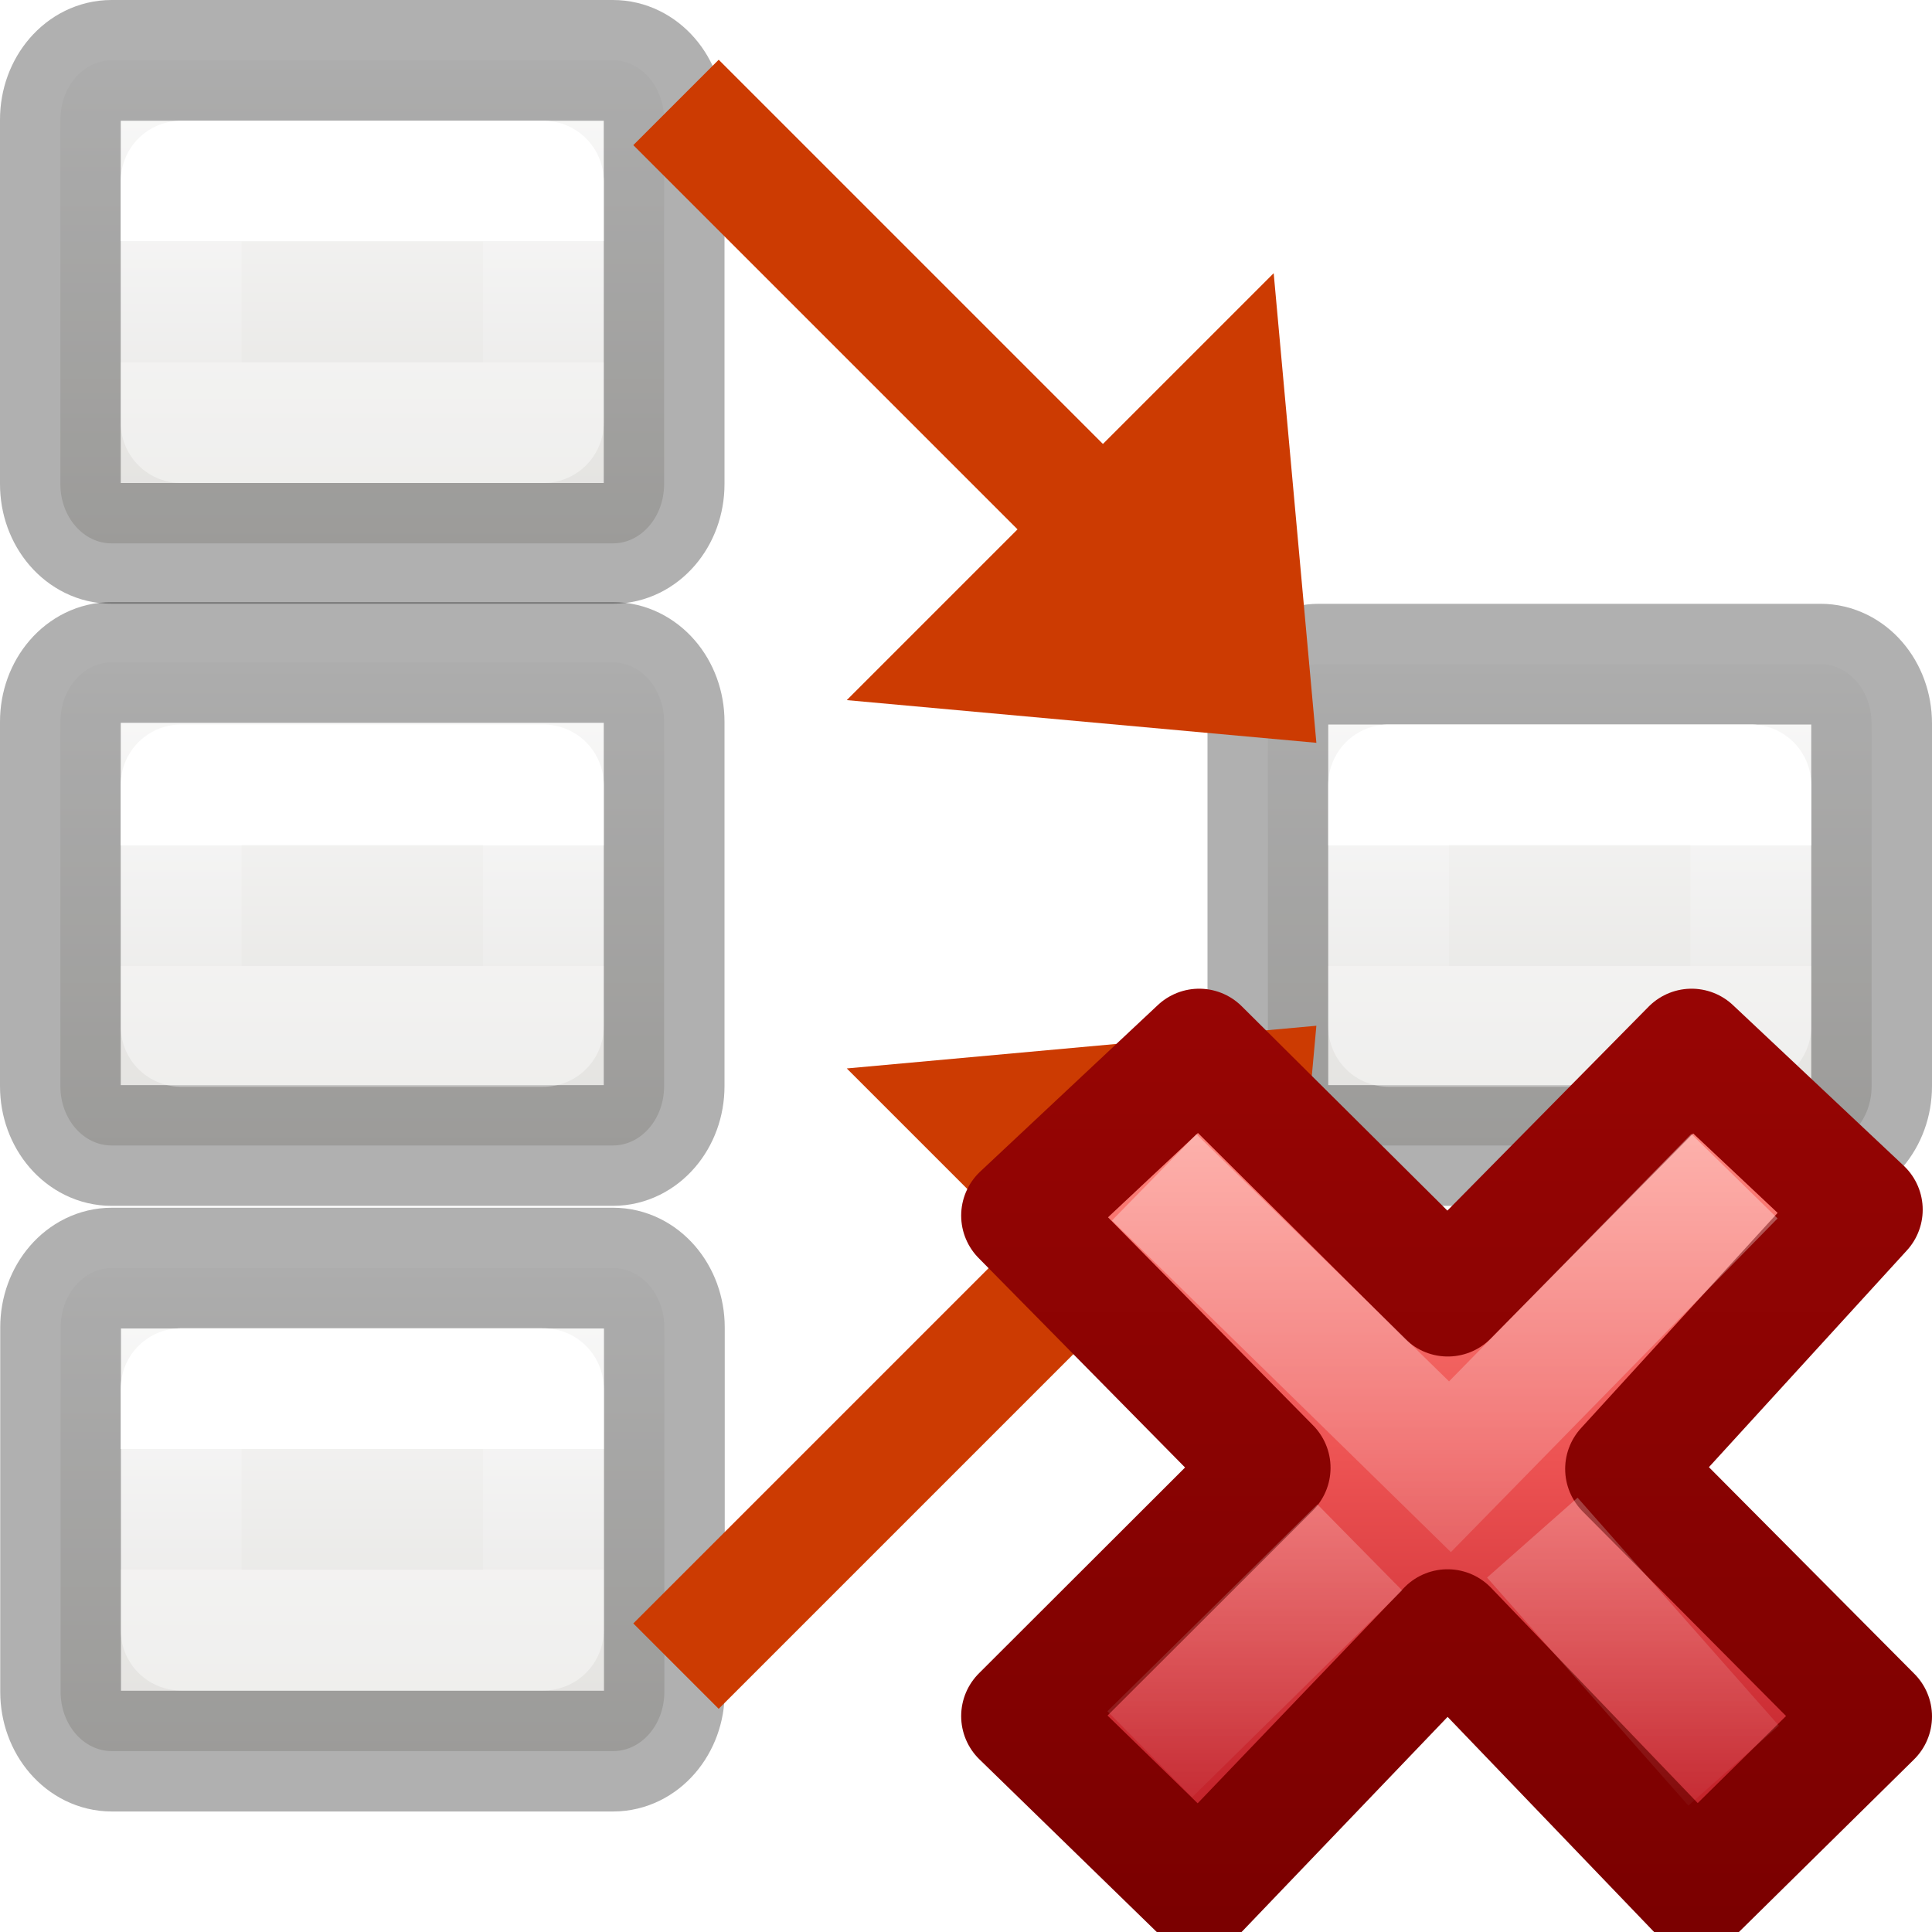
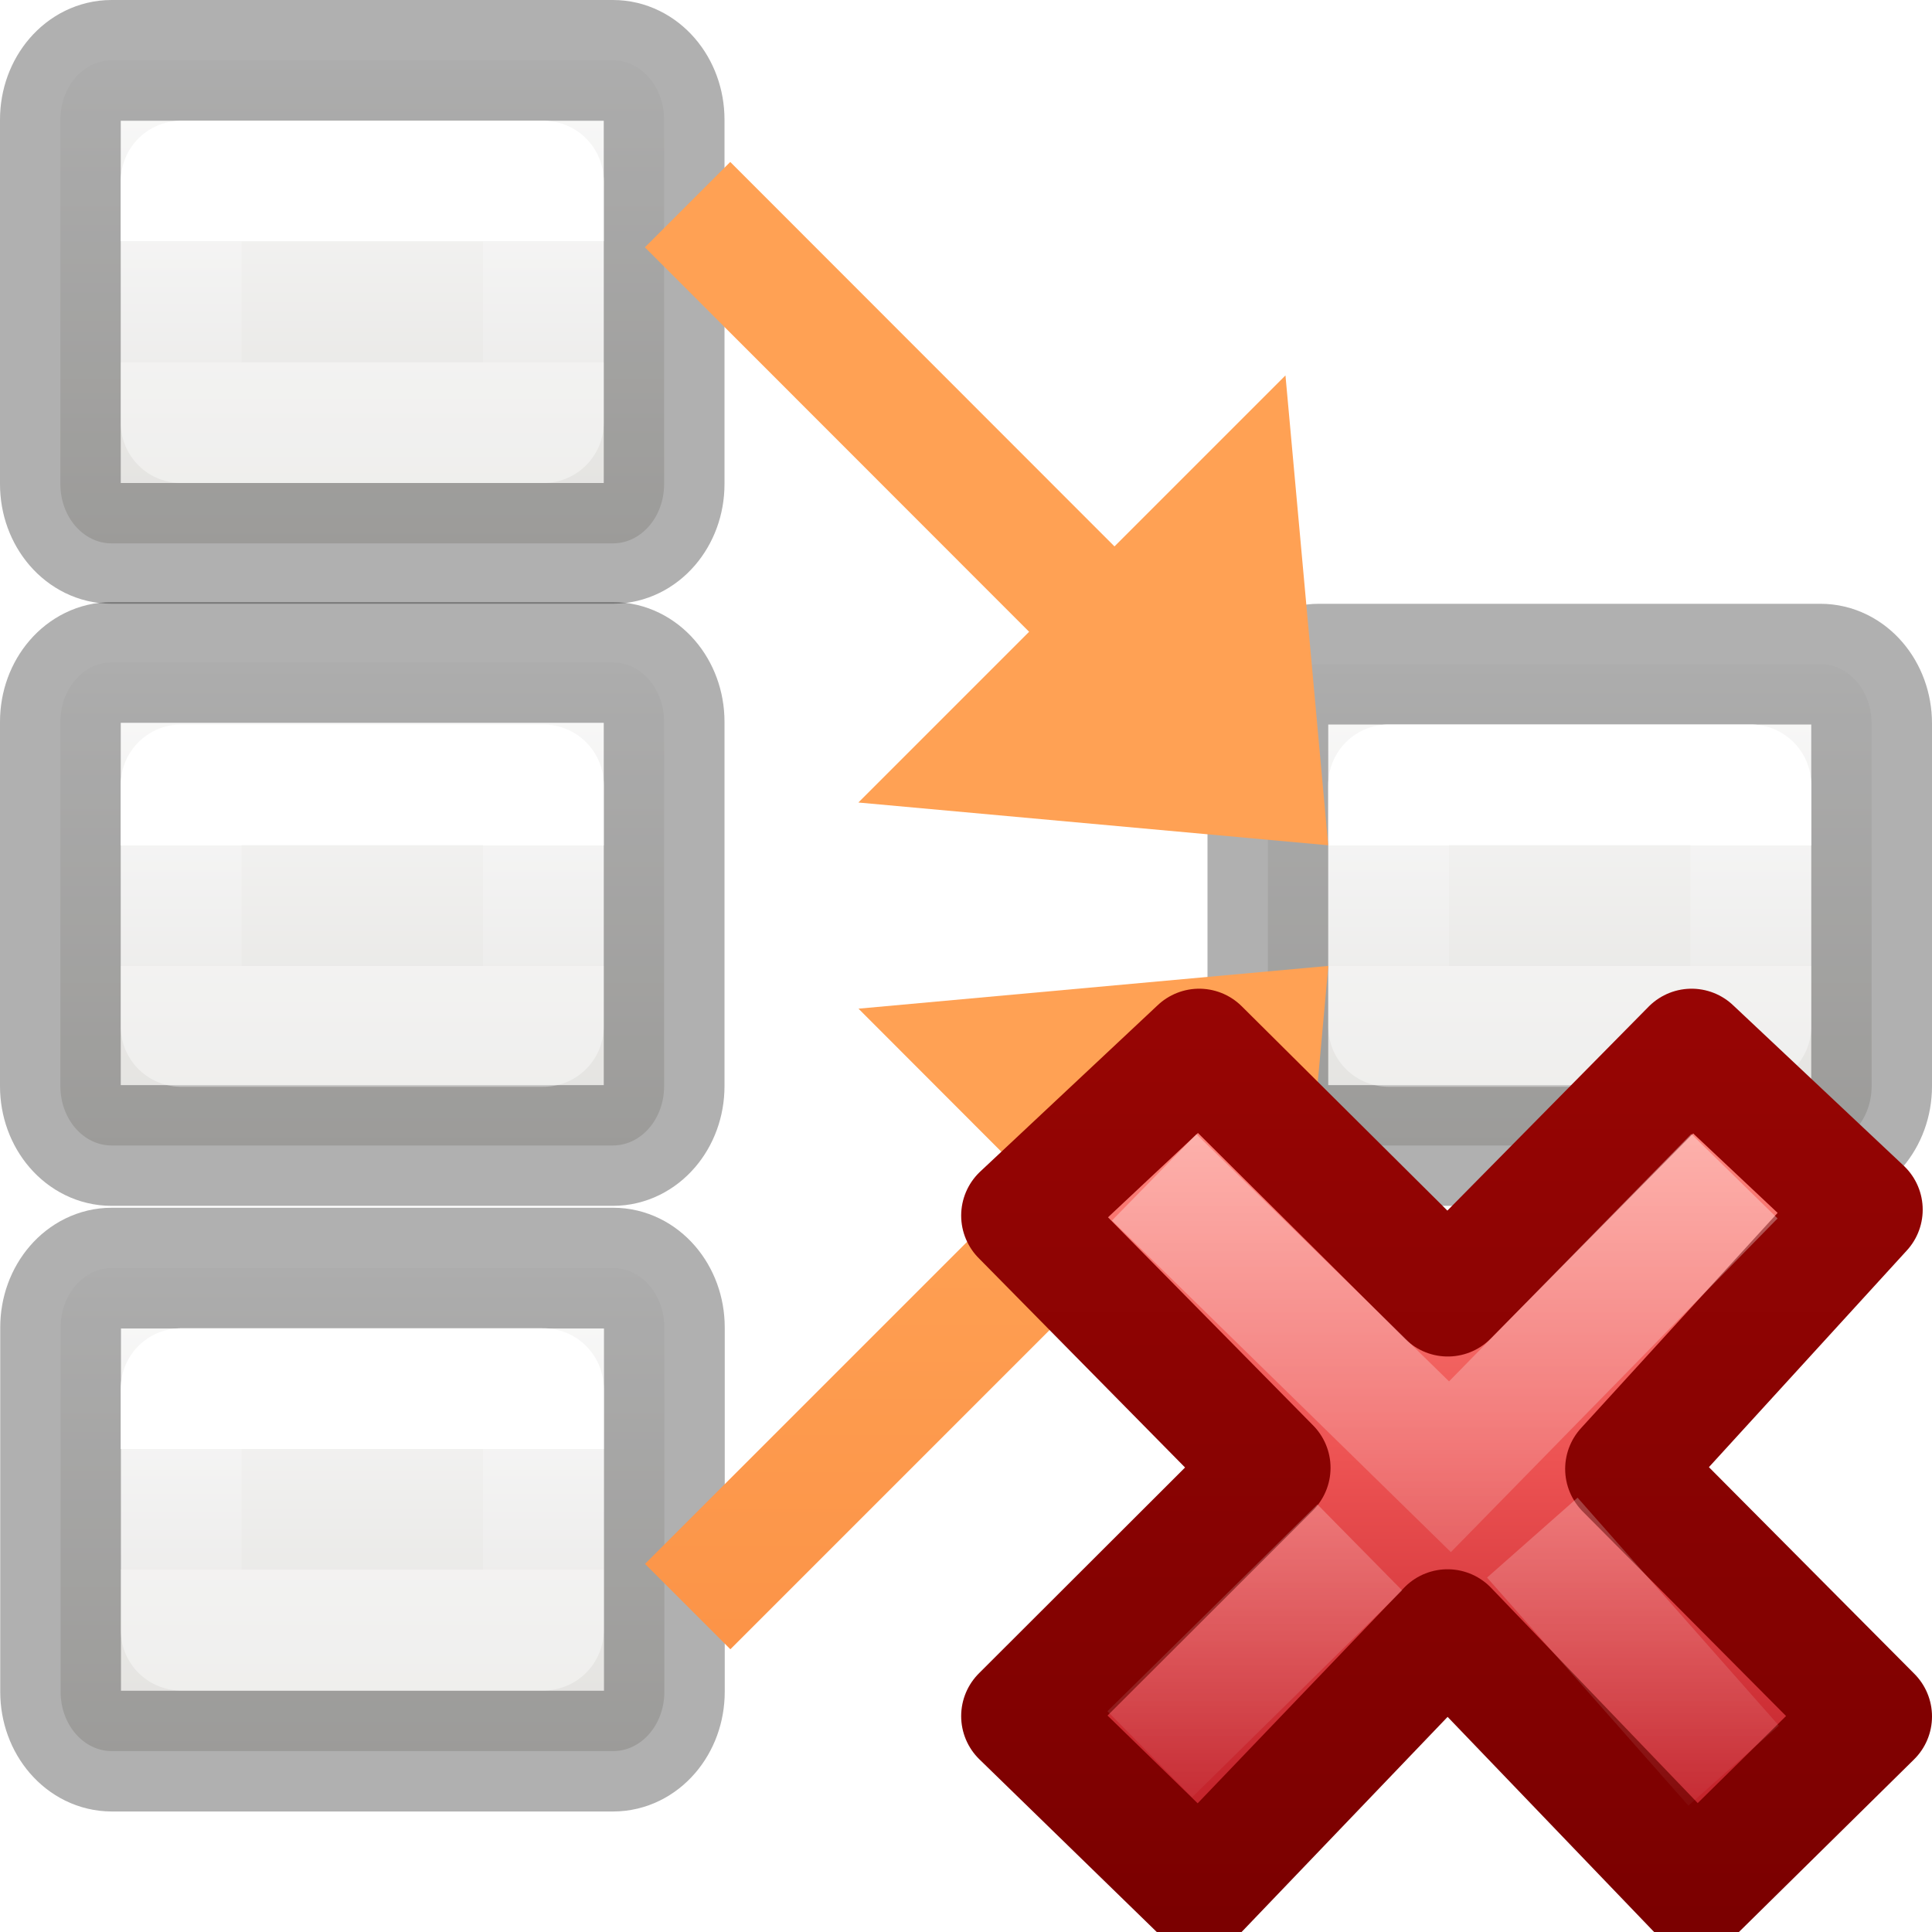
<svg xmlns="http://www.w3.org/2000/svg" xmlns:xlink="http://www.w3.org/1999/xlink" viewBox="0 0 16 16">
-   <linearGradient id="a" gradientTransform="translate(9 7.000003)" gradientUnits="userSpaceOnUse" x1="4" x2="4" xlink:href="#b" y1="3" y2="4" />
-   <linearGradient id="b" gradientTransform="translate(9 -.999997)" gradientUnits="userSpaceOnUse" x1="4" x2="4" y1="3" y2="4">
+   <linearGradient id="a" gradientUnits="userSpaceOnUse" x1="6.902" x2="6.902" xlink:href="#b" y1="8.494" y2="-5.506" />
+   <linearGradient id="b" gradientTransform="translate(-27.94068 -10.60169)" gradientUnits="userSpaceOnUse" x1="9" x2="9" y1="6" y2="15">
+     <stop offset="0" stop-color="#ffa154" />
+     <stop offset="1" stop-color="#f37329" />
+   </linearGradient>
+   <linearGradient id="c" gradientUnits="userSpaceOnUse" x1="6.902" x2="6.902" xlink:href="#b" y1="23.152" y2="9.152" />
+   <linearGradient id="d" gradientTransform="translate(9 7.000003)" gradientUnits="userSpaceOnUse" x1="4" x2="4" xlink:href="#e" y1="3" y2="4" />
+   <linearGradient id="e" gradientTransform="translate(9 -.999997)" gradientUnits="userSpaceOnUse" x1="4" x2="4" y1="3" y2="4">
    <stop offset="0" stop-color="#fff" />
    <stop offset="0" stop-color="#fff" stop-opacity=".235" />
    <stop offset="1" stop-color="#fff" stop-opacity=".157" />
    <stop offset="1" stop-color="#fff" stop-opacity=".392" />
  </linearGradient>
-   <linearGradient id="c" gradientTransform="translate(9 2.000003)" gradientUnits="userSpaceOnUse" x1="4" x2="4" xlink:href="#b" y1="3" y2="4" />
-   <linearGradient id="d" gradientTransform="translate(9 -2.999997)" gradientUnits="userSpaceOnUse" x1="4" x2="4" xlink:href="#b" y1="3" y2="4" />
-   <linearGradient id="e" gradientTransform="matrix(.5943584 0 0 .599914 -19.26472 -.032551)" gradientUnits="userSpaceOnUse" x1="54.288" x2="54.288" xlink:href="#f" y1="-2.449" y2="4.218" />
-   <linearGradient id="f" gradientTransform="matrix(.5943584 0 0 .599914 -19.26472 -.032551)" gradientUnits="userSpaceOnUse" x1="25.132" x2="25.132" y1="15.5" y2="48.396">
+   <linearGradient id="f" gradientTransform="translate(9 2.000003)" gradientUnits="userSpaceOnUse" x1="4" x2="4" xlink:href="#e" y1="3" y2="4" />
+   <linearGradient id="g" gradientTransform="translate(9 -2.999997)" gradientUnits="userSpaceOnUse" x1="4" x2="4" xlink:href="#e" y1="3" y2="4" />
+   <linearGradient id="h" gradientTransform="matrix(.5943584 0 0 .599914 -19.26472 -.032551)" gradientUnits="userSpaceOnUse" x1="54.288" x2="54.288" xlink:href="#i" y1="-2.449" y2="4.218" />
+   <linearGradient id="i" gradientTransform="matrix(.5943584 0 0 .599914 -19.26472 -.032551)" gradientUnits="userSpaceOnUse" x1="25.132" x2="25.132" y1="15.5" y2="48.396">
    <stop offset="0" stop-color="#fafafa" />
    <stop offset="1" stop-color="#e2e1de" />
  </linearGradient>
-   <linearGradient id="g" gradientTransform="matrix(.5943584 0 0 .599914 -19.26472 -.032551)" gradientUnits="userSpaceOnUse" x1="54.285" x2="54.285" xlink:href="#f" y1="-2.423" y2="4.244" />
-   <linearGradient id="h" gradientTransform="matrix(.5943584 0 0 .599914 -19.26472 -.032551)" gradientUnits="userSpaceOnUse" x1="54.285" x2="54.285" xlink:href="#f" y1="-2.446" y2="4.222" />
-   <linearGradient id="i" gradientTransform="translate(-1 2.000003)" gradientUnits="userSpaceOnUse" x1="4" x2="4" xlink:href="#b" y1="3" y2="4" />
-   <linearGradient id="j" gradientTransform="matrix(.1969469 -.2052031 .1969469 .2052031 2.33061 11.95995)" gradientUnits="userSpaceOnUse" x1="36.011" x2="16.331" xlink:href="#k" y1="13.023" y2="32.702" />
-   <linearGradient id="k">
+   <linearGradient id="j" gradientTransform="matrix(.5943584 0 0 .599914 -19.26472 -.032551)" gradientUnits="userSpaceOnUse" x1="54.285" x2="54.285" xlink:href="#i" y1="-2.423" y2="4.244" />
+   <linearGradient id="k" gradientTransform="matrix(.5943584 0 0 .599914 -19.26472 -.032551)" gradientUnits="userSpaceOnUse" x1="54.285" x2="54.285" xlink:href="#i" y1="-2.446" y2="4.222" />
+   <linearGradient id="l" gradientTransform="translate(-1 2.000003)" gradientUnits="userSpaceOnUse" x1="4" x2="4" xlink:href="#e" y1="3" y2="4" />
+   <linearGradient id="m" gradientTransform="matrix(.1969469 -.2052031 .1969469 .2052031 2.33061 11.95995)" gradientUnits="userSpaceOnUse" x1="36.011" x2="16.331" xlink:href="#n" y1="13.023" y2="32.702" />
+   <linearGradient id="n">
    <stop offset="0" stop-color="#fff" />
    <stop offset="1" stop-color="#fff" stop-opacity="0" />
  </linearGradient>
-   <linearGradient id="l" gradientTransform="matrix(.1969469 -.2052031 .1969469 .2052031 2.13207 12.06349)" gradientUnits="userSpaceOnUse" x1="28.449" x2="16.331" xlink:href="#k" y1="20.584" y2="32.702" />
-   <linearGradient id="m" gradientTransform="matrix(.3705263 0 0 .3864734 7.53368 5.335749)" gradientUnits="userSpaceOnUse" x1="11.192" x2="11.192" y1="4.064" y2="30.298">
+   <linearGradient id="o" gradientTransform="matrix(.1969469 -.2052031 .1969469 .2052031 2.13207 12.06349)" gradientUnits="userSpaceOnUse" x1="28.449" x2="16.331" xlink:href="#n" y1="20.584" y2="32.702" />
+   <linearGradient id="p" gradientTransform="matrix(.3705263 0 0 .3864734 7.53368 5.335749)" gradientUnits="userSpaceOnUse" x1="11.192" x2="11.192" y1="4.064" y2="30.298">
    <stop offset="0" stop-color="#ff8c82" />
    <stop offset=".312" stop-color="#ed5353" />
    <stop offset=".571" stop-color="#c6262e" />
    <stop offset="1" stop-color="#a10705" />
  </linearGradient>
-   <linearGradient id="n" gradientTransform="matrix(.64 0 0 .6956522 -14.27409 -1.966325)" gradientUnits="userSpaceOnUse" x1="41.225" x2="41.225" y1="23.238" y2="7.917">
+   <linearGradient id="q" gradientTransform="matrix(.64 0 0 .6956522 -14.27409 -1.966325)" gradientUnits="userSpaceOnUse" x1="41.225" x2="41.225" y1="23.238" y2="7.917">
    <stop offset="0" stop-color="#7a0000" />
    <stop offset="1" stop-color="#a10705" />
  </linearGradient>
  <g transform="translate(0 2)">
    <g transform="matrix(-1 0 0 1 16 0)">
      <g stroke="#000" stroke-opacity=".309">
-         <rect fill="url(#h)" height="4" rx=".424" ry=".491" width="5" x="10.5" y="-1.5" />
-         <rect fill="url(#g)" height="4" rx=".424" ry=".491" transform="translate(0 4.986328)" width="5" x="10.5" y="-1.5" />
-         <rect fill="url(#e)" height="4" rx=".424" ry=".491" transform="translate(-.001953 10.00195)" width="5" x="10.5" y="-1.5" />
-         <rect fill="url(#g)" height="3.986" rx=".424" ry=".491" transform="translate(-10 4.986328)" width="5" x="10.5" y="-1.486" />
+         <rect fill="url(#k)" height="4" rx=".424" ry=".491" width="5" x="10.5" y="-1.5" />
+         <rect fill="url(#j)" height="4" rx=".424" ry=".491" transform="translate(0 4.986328)" width="5" x="10.5" y="-1.5" />
+         <rect fill="url(#h)" height="4" rx=".424" ry=".491" transform="translate(-.001953 10.00195)" width="5" x="10.5" y="-1.5" />
+         <rect fill="url(#j)" height="3.986" rx=".424" ry=".491" transform="translate(-10 4.986328)" width="5" x="10.5" y="-1.486" />
      </g>
      <g fill="none" stroke-linecap="round" stroke-linejoin="round">
-         <path d="m1.5 4.5h3v2h-3z" stroke="url(#i)" />
-         <path d="m11.5-.5h3v2h-3z" stroke="url(#d)" />
-         <path d="m11.5 4.5h3v2h-3z" stroke="url(#c)" />
-         <path d="m11.5 9.5h3v2h-3z" stroke="url(#a)" />
+         <path d="m1.5 4.5h3v2h-3z" stroke="url(#l)" />
+         <path d="m11.5-.5h3v2h-3z" stroke="url(#g)" />
+         <path d="m11.5 4.5h3v2h-3z" stroke="url(#f)" />
+         <path d="m11.5 9.5h3v2h-3z" stroke="url(#d)" />
      </g>
    </g>
-     <g fill="#cc3b02" transform="matrix(.7071068 -.7071068 -.7071068 -.7071068 3.477029 21.69759)">
-       <path d="m8.5 5h6.5v1h-6.5z" />
-       <path d="m16 5.5-3-2.5v5z" fill-rule="evenodd" />
-     </g>
-     <g fill="#cc3b02" transform="matrix(.7071068 .7071068 -.7071068 .7071068 3.477029 -11.05114)">
-       <path d="m8.5 5h6.5v1h-6.5z" />
-       <path d="m16 5.5-3-2.5v5z" fill-rule="evenodd" />
-     </g>
-     <path d="m15.5 12.215-2.038-2.05 1.961-2.147-1.414-1.33-2.019 2.046-2.059-2.046-1.471 1.379 2.059 2.089-2.059 2.056 1.471 1.432 2.057-2.148 2.062 2.148z" fill="url(#m)" stroke="url(#n)" stroke-linejoin="round" />
+     <path d="m5.951 8.494-.707.707 3.182 3.182-1.414 1.416 3.891.354-.354-3.891-1.416 1.414z" fill="url(#c)" transform="matrix(1 0 0 -1 .0976557 20.15234)" />
+     <path d="m10.902.494-3.891.354 1.414 1.414-3.182 3.184.707.707 3.182-3.184 1.416 1.416z" fill="url(#a)" transform="matrix(1 0 0 -1 .0976557 5.494141)" />
+     <path d="m15.5 12.215-2.038-2.05 1.961-2.147-1.414-1.33-2.019 2.046-2.059-2.046-1.471 1.379 2.059 2.089-2.059 2.056 1.471 1.432 2.057-2.148 2.062 2.148z" fill="url(#p)" stroke="url(#q)" stroke-linejoin="round" />
    <g fill="none" transform="translate(0 -2)">
-       <path d="m14.014 10.098-2.006 2.049-2.092-2.047" opacity=".5" stroke="url(#j)" stroke-linecap="square" />
-       <path d="m14.357 14.622-1.667-1.888m-1.429.081-1.739 1.713" opacity=".4" stroke="url(#l)" />
+       <path d="m14.014 10.098-2.006 2.049-2.092-2.047" opacity=".5" stroke="url(#m)" stroke-linecap="square" />
+       <path d="m14.357 14.622-1.667-1.888m-1.429.081-1.739 1.713" opacity=".4" stroke="url(#o)" />
    </g>
  </g>
</svg>
